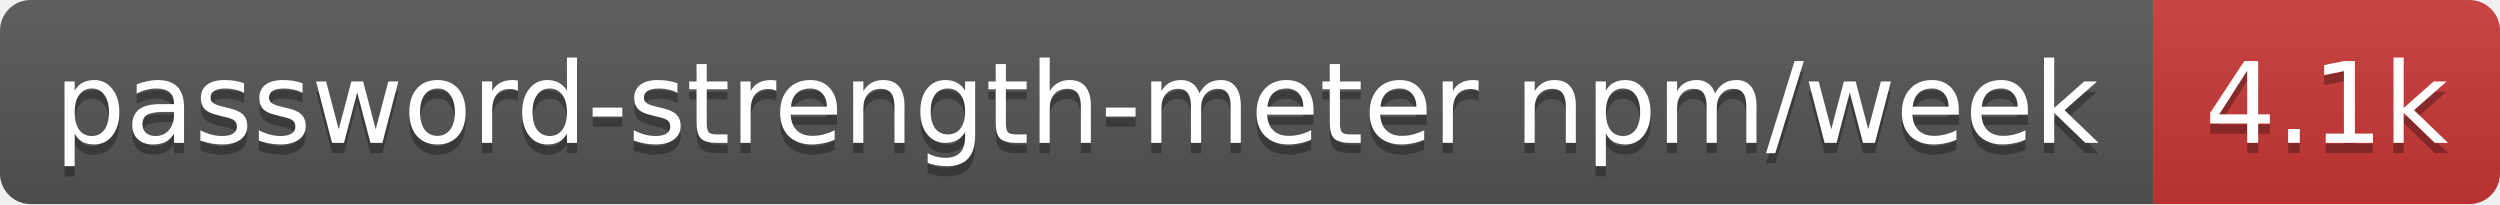
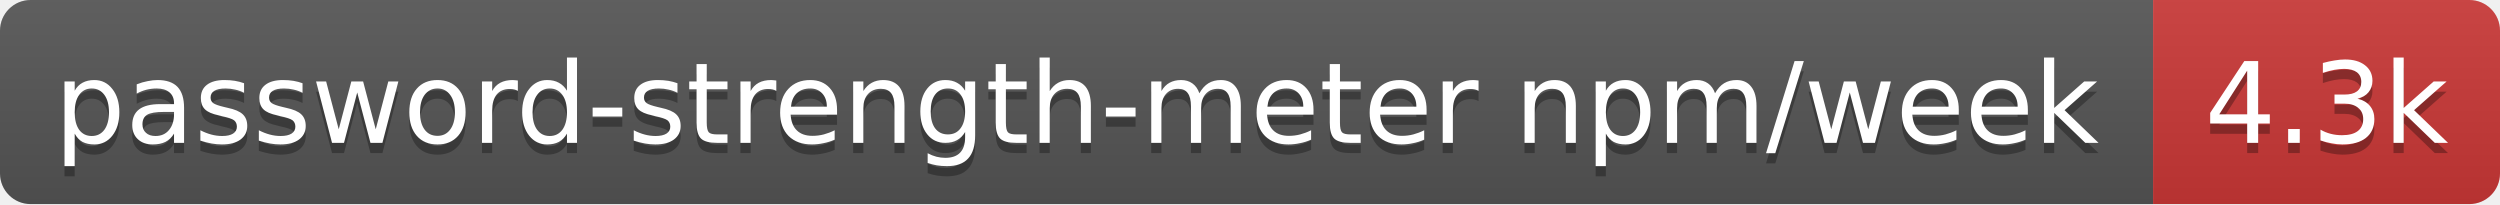
- <svg xmlns="http://www.w3.org/2000/svg" width="245" height="20" role="img" aria-label="password-strength-meter npm/week: 4.1k">
+ <svg xmlns="http://www.w3.org/2000/svg" width="245" height="20" role="img" aria-label="password-strength-meter npm/week: 4.3k">
  <linearGradient id="s" x2="0" y2="100%">
    <stop offset="0" stop-color="#bbb" stop-opacity=".1" />
    <stop offset="1" stop-opacity=".1" />
  </linearGradient>
  <clipPath id="r">
    <rect width="245" height="20" rx="3" fill="#fff" />
  </clipPath>
  <g clip-path="url(#r)">
    <rect width="211" height="20" fill="#555" />
    <rect x="211" width="34" height="20" fill="#cb3837" />
    <rect width="245" height="20" fill="url(#s)" />
  </g>
  <g fill="#fff" text-anchor="middle" font-family="Verdana,Geneva,DejaVu Sans,sans-serif" text-rendering="geometricPrecision" font-size="11">
    <text aria-hidden="true" x="105.5" y="15" fill="#010101" fill-opacity=".3" textLength="200.8">password-strength-meter npm/week</text>
-     <text aria-hidden="true" x="228" y="15" fill="#010101" fill-opacity=".3" textLength="24.4">4.1k</text>
+     <text aria-hidden="true" x="228" y="15" fill="#010101" fill-opacity=".3" textLength="24.4">4.3k</text>
    <text x="105.5" y="14" textLength="200.8">password-strength-meter npm/week</text>
-     <text x="228" y="14" textLength="24.4">4.1k</text>
+     <text x="228" y="14" textLength="24.4">4.3k</text>
  </g>
</svg>
